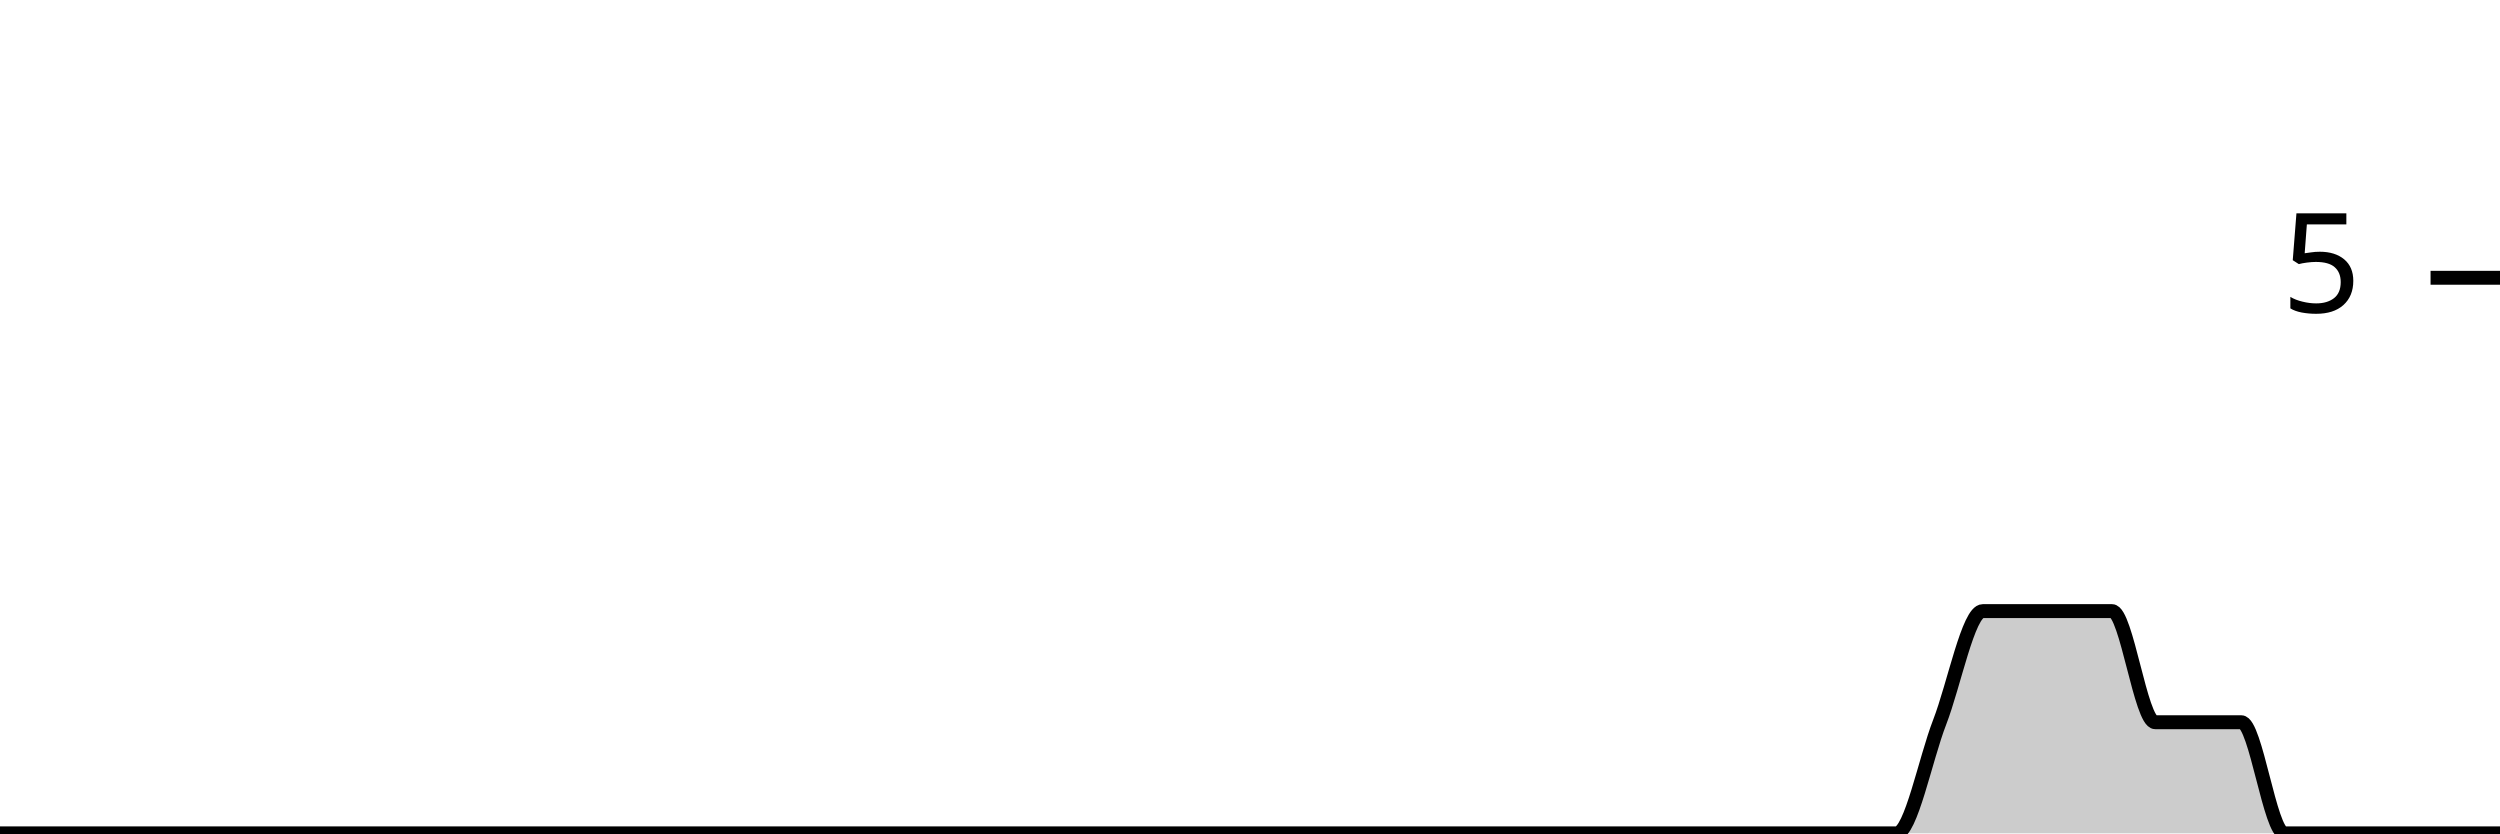
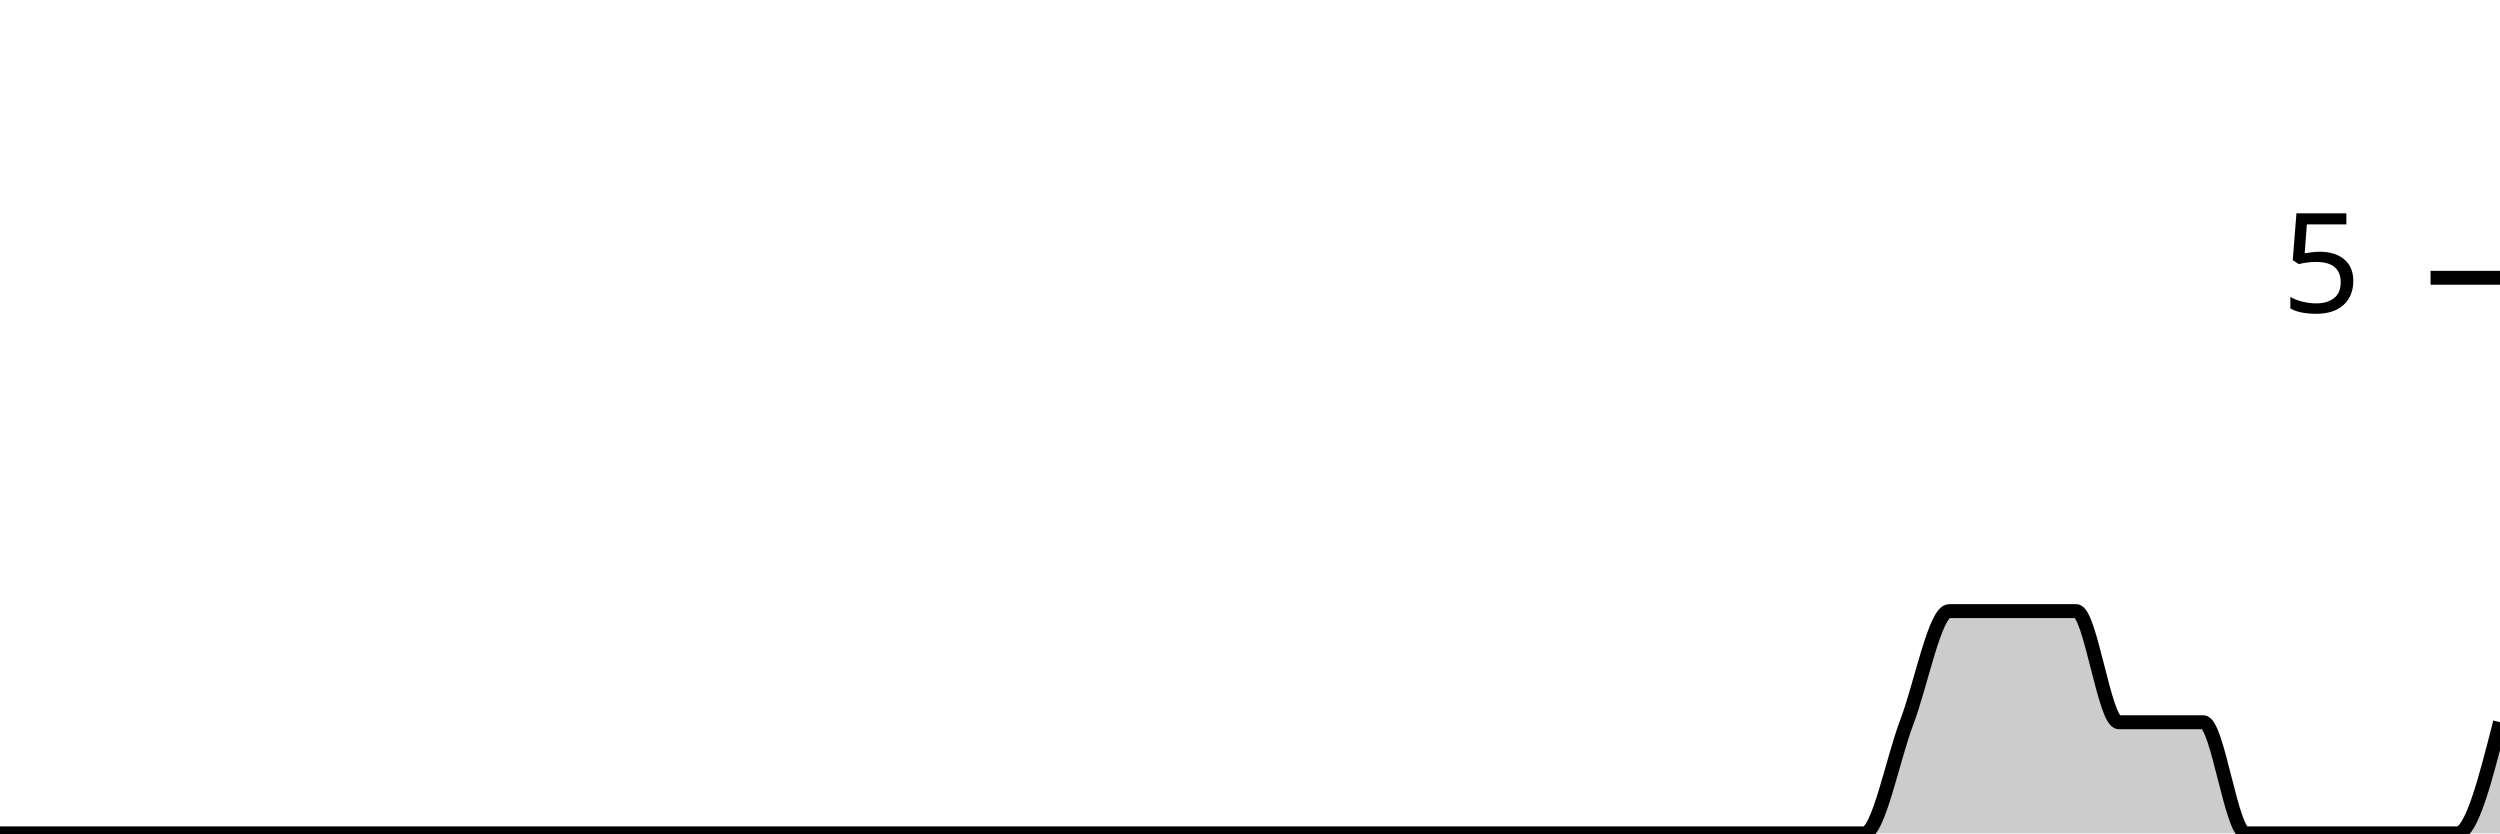
<svg xmlns="http://www.w3.org/2000/svg" viewBox="0 0 180 60">
  <g transform="translate(0,20)">
-     <path class="area" fill="rgba(0, 0, 0, 0.2)" d="M0,40C1.034,40,2.069,40,3.103,40C4.138,40,5.172,40,6.207,40C7.241,40,8.276,40,9.31,40C10.345,40,11.379,40,12.414,40C13.448,40,14.483,40,15.517,40C16.552,40,17.586,40,18.621,40C19.655,40,20.69,40,21.724,40C22.759,40,23.793,40,24.828,40C25.862,40,26.897,40,27.931,40C28.966,40,30,40,31.034,40C32.069,40,33.103,40,34.138,40C35.172,40,36.207,40,37.241,40C38.276,40,39.31,40,40.345,40C41.379,40,42.414,40,43.448,40C44.483,40,45.517,40,46.552,40C47.586,40,48.621,40,49.655,40C50.69,40,51.724,40,52.759,40C53.793,40,54.828,40,55.862,40C56.897,40,57.931,40,58.966,40C60,40,61.034,40,62.069,40C63.103,40,64.138,40,65.172,40C66.207,40,67.241,40,68.276,40C69.31,40,70.345,40,71.379,40C72.414,40,73.448,40,74.483,40C75.517,40,76.552,40,77.586,40C78.621,40,79.655,40,80.69,40C81.724,40,82.759,40,83.793,40C84.828,40,85.862,40,86.897,40C87.931,40,88.966,40,90,40C91.034,40,92.069,40,93.103,40C94.138,40,95.172,40,96.207,40C97.241,40,98.276,40,99.31,40C100.345,40,101.379,40,102.414,40C103.448,40,104.483,40,105.517,40C106.552,40,107.586,40,108.621,40C109.655,40,110.69,40,111.724,40C112.759,40,113.793,40,114.828,40C115.862,40,116.897,40,117.931,40C118.966,40,120,40,121.034,40C122.069,40,123.103,40,124.138,40C125.172,40,126.207,40,127.241,40C128.276,40,129.31,40,130.345,40C131.379,40,132.414,40,133.448,40C134.483,40,135.517,40,136.552,40C137.586,40,138.621,34.667,139.655,32C140.69,29.333,141.724,24,142.759,24C143.793,24,144.828,24,145.862,24C146.897,24,147.931,24,148.966,24C150,24,151.034,24,152.069,24C153.103,24,154.138,32,155.172,32C156.207,32,157.241,32,158.276,32C159.31,32,160.345,32,161.379,32C162.414,32,163.448,40,164.483,40C165.517,40,166.552,40,167.586,40C168.621,40,169.655,40,170.69,40C171.724,40,172.759,40,173.793,40C174.828,40,175.862,40,176.897,40C177.931,40,178.966,40,180,40L180,40C178.966,40,177.931,40,176.897,40C175.862,40,174.828,40,173.793,40C172.759,40,171.724,40,170.69,40C169.655,40,168.621,40,167.586,40C166.552,40,165.517,40,164.483,40C163.448,40,162.414,40,161.379,40C160.345,40,159.31,40,158.276,40C157.241,40,156.207,40,155.172,40C154.138,40,153.103,40,152.069,40C151.034,40,150,40,148.966,40C147.931,40,146.897,40,145.862,40C144.828,40,143.793,40,142.759,40C141.724,40,140.69,40,139.655,40C138.621,40,137.586,40,136.552,40C135.517,40,134.483,40,133.448,40C132.414,40,131.379,40,130.345,40C129.31,40,128.276,40,127.241,40C126.207,40,125.172,40,124.138,40C123.103,40,122.069,40,121.034,40C120,40,118.966,40,117.931,40C116.897,40,115.862,40,114.828,40C113.793,40,112.759,40,111.724,40C110.69,40,109.655,40,108.621,40C107.586,40,106.552,40,105.517,40C104.483,40,103.448,40,102.414,40C101.379,40,100.345,40,99.31,40C98.276,40,97.241,40,96.207,40C95.172,40,94.138,40,93.103,40C92.069,40,91.034,40,90,40C88.966,40,87.931,40,86.897,40C85.862,40,84.828,40,83.793,40C82.759,40,81.724,40,80.69,40C79.655,40,78.621,40,77.586,40C76.552,40,75.517,40,74.483,40C73.448,40,72.414,40,71.379,40C70.345,40,69.31,40,68.276,40C67.241,40,66.207,40,65.172,40C64.138,40,63.103,40,62.069,40C61.034,40,60,40,58.966,40C57.931,40,56.897,40,55.862,40C54.828,40,53.793,40,52.759,40C51.724,40,50.69,40,49.655,40C48.621,40,47.586,40,46.552,40C45.517,40,44.483,40,43.448,40C42.414,40,41.379,40,40.345,40C39.31,40,38.276,40,37.241,40C36.207,40,35.172,40,34.138,40C33.103,40,32.069,40,31.034,40C30,40,28.966,40,27.931,40C26.897,40,25.862,40,24.828,40C23.793,40,22.759,40,21.724,40C20.69,40,19.655,40,18.621,40C17.586,40,16.552,40,15.517,40C14.483,40,13.448,40,12.414,40C11.379,40,10.345,40,9.31,40C8.276,40,7.241,40,6.207,40C5.172,40,4.138,40,3.103,40C2.069,40,1.034,40,0,40Z" />
-     <path class="line" stroke="black" fill="none" d="M0,40C1.034,40,2.069,40,3.103,40C4.138,40,5.172,40,6.207,40C7.241,40,8.276,40,9.31,40C10.345,40,11.379,40,12.414,40C13.448,40,14.483,40,15.517,40C16.552,40,17.586,40,18.621,40C19.655,40,20.69,40,21.724,40C22.759,40,23.793,40,24.828,40C25.862,40,26.897,40,27.931,40C28.966,40,30,40,31.034,40C32.069,40,33.103,40,34.138,40C35.172,40,36.207,40,37.241,40C38.276,40,39.31,40,40.345,40C41.379,40,42.414,40,43.448,40C44.483,40,45.517,40,46.552,40C47.586,40,48.621,40,49.655,40C50.69,40,51.724,40,52.759,40C53.793,40,54.828,40,55.862,40C56.897,40,57.931,40,58.966,40C60,40,61.034,40,62.069,40C63.103,40,64.138,40,65.172,40C66.207,40,67.241,40,68.276,40C69.31,40,70.345,40,71.379,40C72.414,40,73.448,40,74.483,40C75.517,40,76.552,40,77.586,40C78.621,40,79.655,40,80.69,40C81.724,40,82.759,40,83.793,40C84.828,40,85.862,40,86.897,40C87.931,40,88.966,40,90,40C91.034,40,92.069,40,93.103,40C94.138,40,95.172,40,96.207,40C97.241,40,98.276,40,99.31,40C100.345,40,101.379,40,102.414,40C103.448,40,104.483,40,105.517,40C106.552,40,107.586,40,108.621,40C109.655,40,110.69,40,111.724,40C112.759,40,113.793,40,114.828,40C115.862,40,116.897,40,117.931,40C118.966,40,120,40,121.034,40C122.069,40,123.103,40,124.138,40C125.172,40,126.207,40,127.241,40C128.276,40,129.31,40,130.345,40C131.379,40,132.414,40,133.448,40C134.483,40,135.517,40,136.552,40C137.586,40,138.621,34.667,139.655,32C140.69,29.333,141.724,24,142.759,24C143.793,24,144.828,24,145.862,24C146.897,24,147.931,24,148.966,24C150,24,151.034,24,152.069,24C153.103,24,154.138,32,155.172,32C156.207,32,157.241,32,158.276,32C159.31,32,160.345,32,161.379,32C162.414,32,163.448,40,164.483,40C165.517,40,166.552,40,167.586,40C168.621,40,169.655,40,170.69,40C171.724,40,172.759,40,173.793,40C174.828,40,175.862,40,176.897,40C177.931,40,178.966,40,180,40" />
+     <path class="area" fill="rgba(0, 0, 0, 0.2)" d="M0,40C1.017,40,2.034,40,3.051,40C4.068,40,5.085,40,6.102,40C7.119,40,8.136,40,9.153,40C10.169,40,11.186,40,12.203,40C13.22,40,14.237,40,15.254,40C16.271,40,17.288,40,18.305,40C19.322,40,20.339,40,21.356,40C22.373,40,23.39,40,24.407,40C25.424,40,26.441,40,27.458,40C28.475,40,29.492,40,30.508,40C31.525,40,32.542,40,33.559,40C34.576,40,35.593,40,36.61,40C37.627,40,38.644,40,39.661,40C40.678,40,41.695,40,42.712,40C43.729,40,44.746,40,45.763,40C46.78,40,47.797,40,48.814,40C49.831,40,50.847,40,51.864,40C52.881,40,53.898,40,54.915,40C55.932,40,56.949,40,57.966,40C58.983,40,60,40,61.017,40C62.034,40,63.051,40,64.068,40C65.085,40,66.102,40,67.119,40C68.136,40,69.153,40,70.169,40C71.186,40,72.203,40,73.22,40C74.237,40,75.254,40,76.271,40C77.288,40,78.305,40,79.322,40C80.339,40,81.356,40,82.373,40C83.39,40,84.407,40,85.424,40C86.441,40,87.458,40,88.475,40C89.492,40,90.508,40,91.525,40C92.542,40,93.559,40,94.576,40C95.593,40,96.61,40,97.627,40C98.644,40,99.661,40,100.678,40C101.695,40,102.712,40,103.729,40C104.746,40,105.763,40,106.78,40C107.797,40,108.814,40,109.831,40C110.847,40,111.864,40,112.881,40C113.898,40,114.915,40,115.932,40C116.949,40,117.966,40,118.983,40C120,40,121.017,40,122.034,40C123.051,40,124.068,40,125.085,40C126.102,40,127.119,40,128.136,40C129.153,40,130.169,40,131.186,40C132.203,40,133.22,40,134.237,40C135.254,40,136.271,34.667,137.288,32C138.305,29.333,139.322,24,140.339,24C141.356,24,142.373,24,143.39,24C144.407,24,145.424,24,146.441,24C147.458,24,148.475,24,149.492,24C150.508,24,151.525,32,152.542,32C153.559,32,154.576,32,155.593,32C156.61,32,157.627,32,158.644,32C159.661,32,160.678,40,161.695,40C162.712,40,163.729,40,164.746,40C165.763,40,166.78,40,167.797,40C168.814,40,169.831,40,170.847,40C171.864,40,172.881,40,173.898,40C174.915,40,175.932,40,176.949,40C177.966,40,178.983,36,180,32L180,40C178.983,40,177.966,40,176.949,40C175.932,40,174.915,40,173.898,40C172.881,40,171.864,40,170.847,40C169.831,40,168.814,40,167.797,40C166.78,40,165.763,40,164.746,40C163.729,40,162.712,40,161.695,40C160.678,40,159.661,40,158.644,40C157.627,40,156.61,40,155.593,40C154.576,40,153.559,40,152.542,40C151.525,40,150.508,40,149.492,40C148.475,40,147.458,40,146.441,40C145.424,40,144.407,40,143.39,40C142.373,40,141.356,40,140.339,40C139.322,40,138.305,40,137.288,40C136.271,40,135.254,40,134.237,40C133.22,40,132.203,40,131.186,40C130.169,40,129.153,40,128.136,40C127.119,40,126.102,40,125.085,40C124.068,40,123.051,40,122.034,40C121.017,40,120,40,118.983,40C117.966,40,116.949,40,115.932,40C114.915,40,113.898,40,112.881,40C111.864,40,110.847,40,109.831,40C108.814,40,107.797,40,106.78,40C105.763,40,104.746,40,103.729,40C102.712,40,101.695,40,100.678,40C99.661,40,98.644,40,97.627,40C96.61,40,95.593,40,94.576,40C93.559,40,92.542,40,91.525,40C90.508,40,89.492,40,88.475,40C87.458,40,86.441,40,85.424,40C84.407,40,83.39,40,82.373,40C81.356,40,80.339,40,79.322,40C78.305,40,77.288,40,76.271,40C75.254,40,74.237,40,73.22,40C72.203,40,71.186,40,70.169,40C69.153,40,68.136,40,67.119,40C66.102,40,65.085,40,64.068,40C63.051,40,62.034,40,61.017,40C60,40,58.983,40,57.966,40C56.949,40,55.932,40,54.915,40C53.898,40,52.881,40,51.864,40C50.847,40,49.831,40,48.814,40C47.797,40,46.78,40,45.763,40C44.746,40,43.729,40,42.712,40C41.695,40,40.678,40,39.661,40C38.644,40,37.627,40,36.61,40C35.593,40,34.576,40,33.559,40C32.542,40,31.525,40,30.508,40C29.492,40,28.475,40,27.458,40C26.441,40,25.424,40,24.407,40C23.39,40,22.373,40,21.356,40C20.339,40,19.322,40,18.305,40C17.288,40,16.271,40,15.254,40C14.237,40,13.22,40,12.203,40C11.186,40,10.169,40,9.153,40C8.136,40,7.119,40,6.102,40C5.085,40,4.068,40,3.051,40C2.034,40,1.017,40,0,40Z" />
+     <path class="line" stroke="black" fill="none" d="M0,40C1.017,40,2.034,40,3.051,40C4.068,40,5.085,40,6.102,40C7.119,40,8.136,40,9.153,40C10.169,40,11.186,40,12.203,40C13.22,40,14.237,40,15.254,40C16.271,40,17.288,40,18.305,40C19.322,40,20.339,40,21.356,40C22.373,40,23.39,40,24.407,40C25.424,40,26.441,40,27.458,40C28.475,40,29.492,40,30.508,40C31.525,40,32.542,40,33.559,40C34.576,40,35.593,40,36.61,40C37.627,40,38.644,40,39.661,40C40.678,40,41.695,40,42.712,40C43.729,40,44.746,40,45.763,40C46.78,40,47.797,40,48.814,40C49.831,40,50.847,40,51.864,40C52.881,40,53.898,40,54.915,40C55.932,40,56.949,40,57.966,40C58.983,40,60,40,61.017,40C62.034,40,63.051,40,64.068,40C65.085,40,66.102,40,67.119,40C68.136,40,69.153,40,70.169,40C71.186,40,72.203,40,73.22,40C74.237,40,75.254,40,76.271,40C77.288,40,78.305,40,79.322,40C80.339,40,81.356,40,82.373,40C83.39,40,84.407,40,85.424,40C86.441,40,87.458,40,88.475,40C89.492,40,90.508,40,91.525,40C92.542,40,93.559,40,94.576,40C95.593,40,96.61,40,97.627,40C98.644,40,99.661,40,100.678,40C101.695,40,102.712,40,103.729,40C104.746,40,105.763,40,106.78,40C107.797,40,108.814,40,109.831,40C110.847,40,111.864,40,112.881,40C113.898,40,114.915,40,115.932,40C116.949,40,117.966,40,118.983,40C120,40,121.017,40,122.034,40C123.051,40,124.068,40,125.085,40C126.102,40,127.119,40,128.136,40C129.153,40,130.169,40,131.186,40C132.203,40,133.22,40,134.237,40C135.254,40,136.271,34.667,137.288,32C138.305,29.333,139.322,24,140.339,24C141.356,24,142.373,24,143.39,24C144.407,24,145.424,24,146.441,24C147.458,24,148.475,24,149.492,24C150.508,24,151.525,32,152.542,32C153.559,32,154.576,32,155.593,32C156.61,32,157.627,32,158.644,32C159.661,32,160.678,40,161.695,40C162.712,40,163.729,40,164.746,40C165.763,40,166.78,40,167.797,40C168.814,40,169.831,40,170.847,40C171.864,40,172.881,40,173.898,40C174.915,40,175.932,40,176.949,40C177.966,40,178.983,36,180,32" />
    <path class="axis-ceiling" stroke-width="1" stroke="black" fill="none" d="M175,0L180,0" />
    <text class="axis-ceiling-label" font-family="sans-serif" text-anchor="end" font-size="10px" x="170" y="2.5">5</text>
  </g>
</svg>
